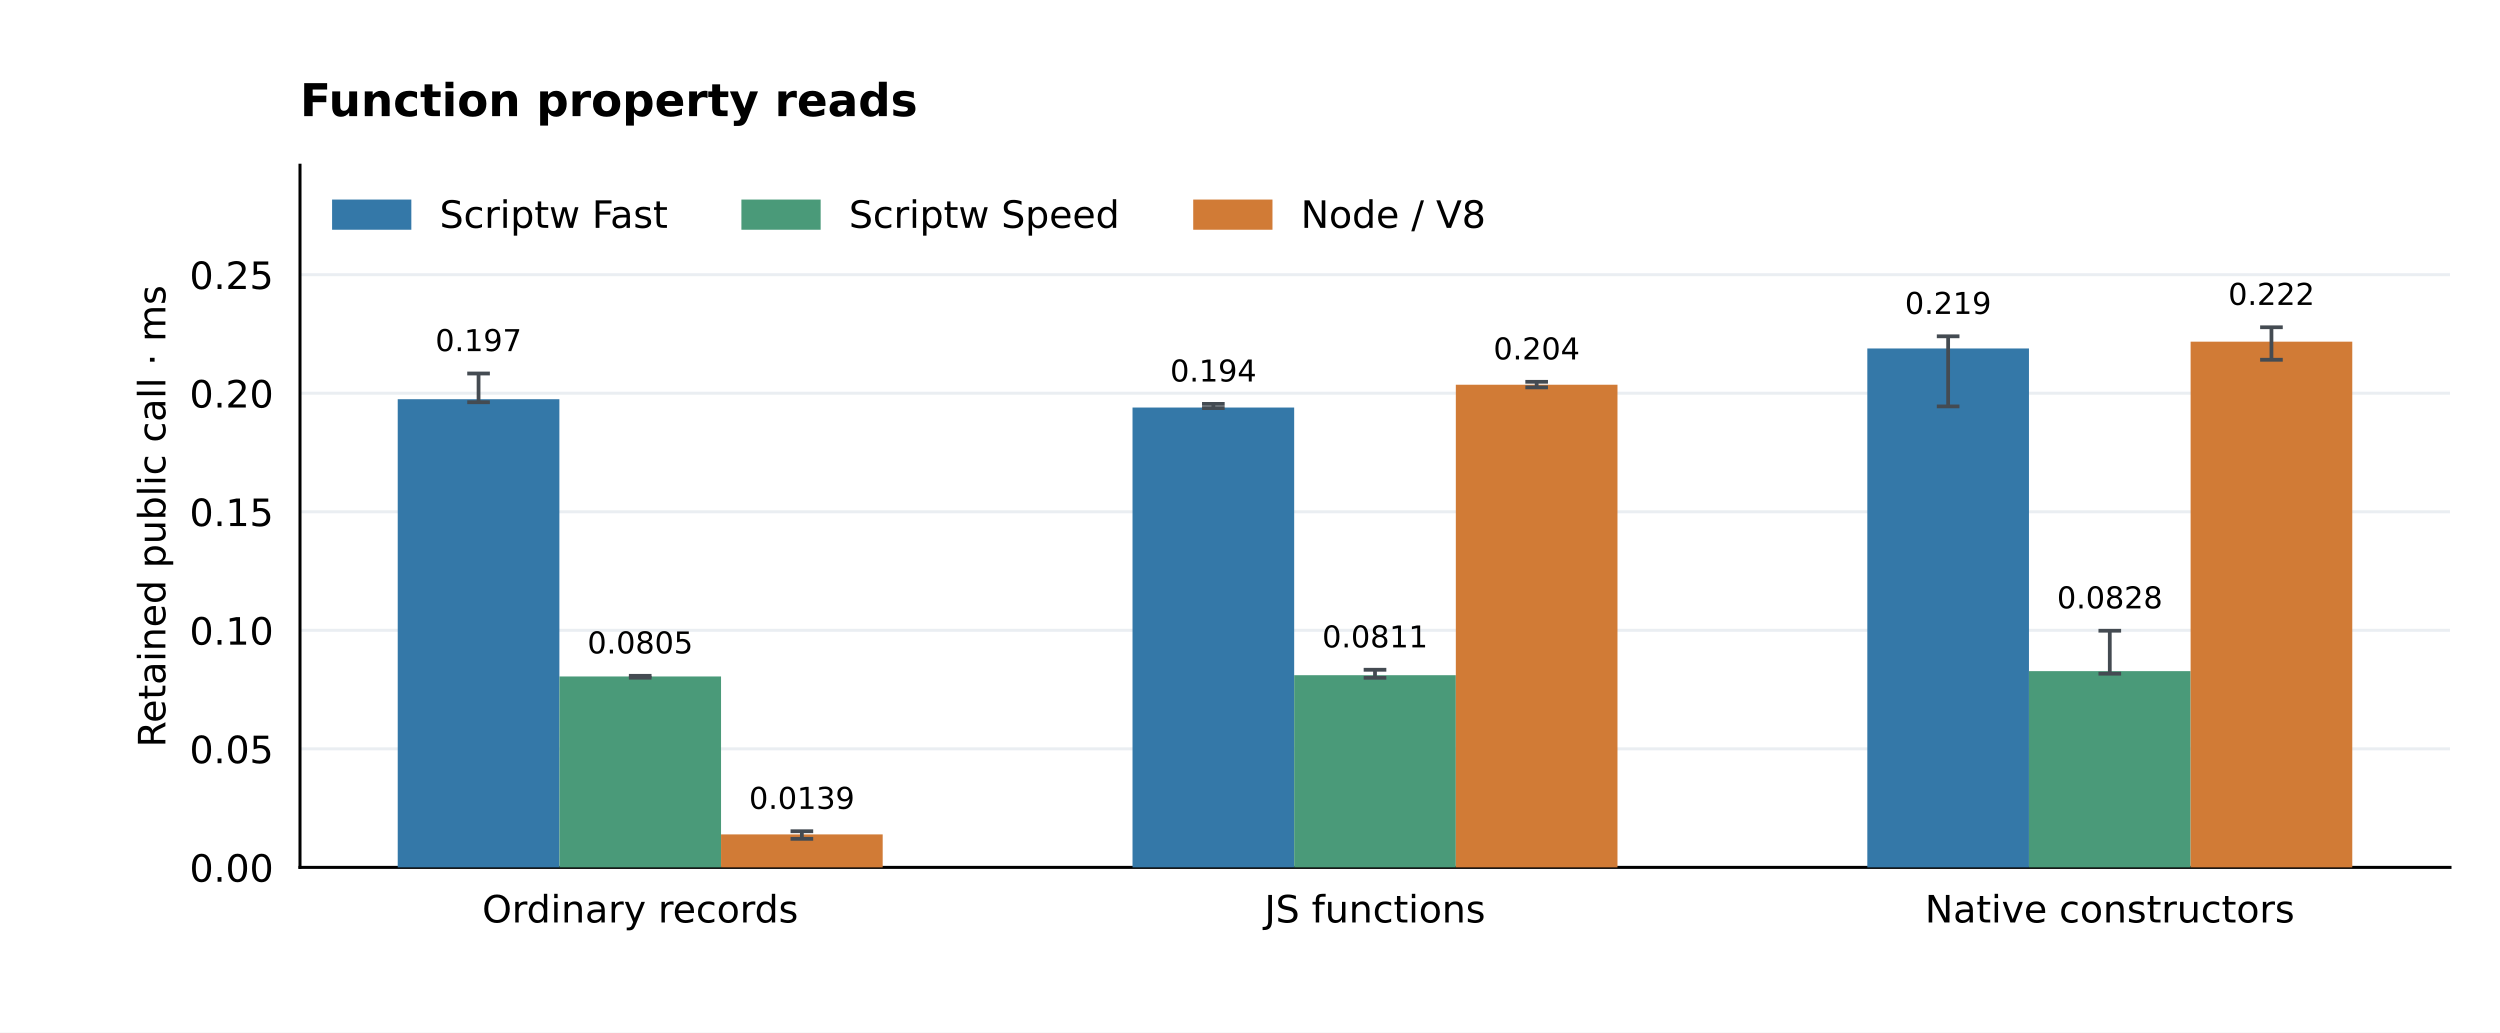
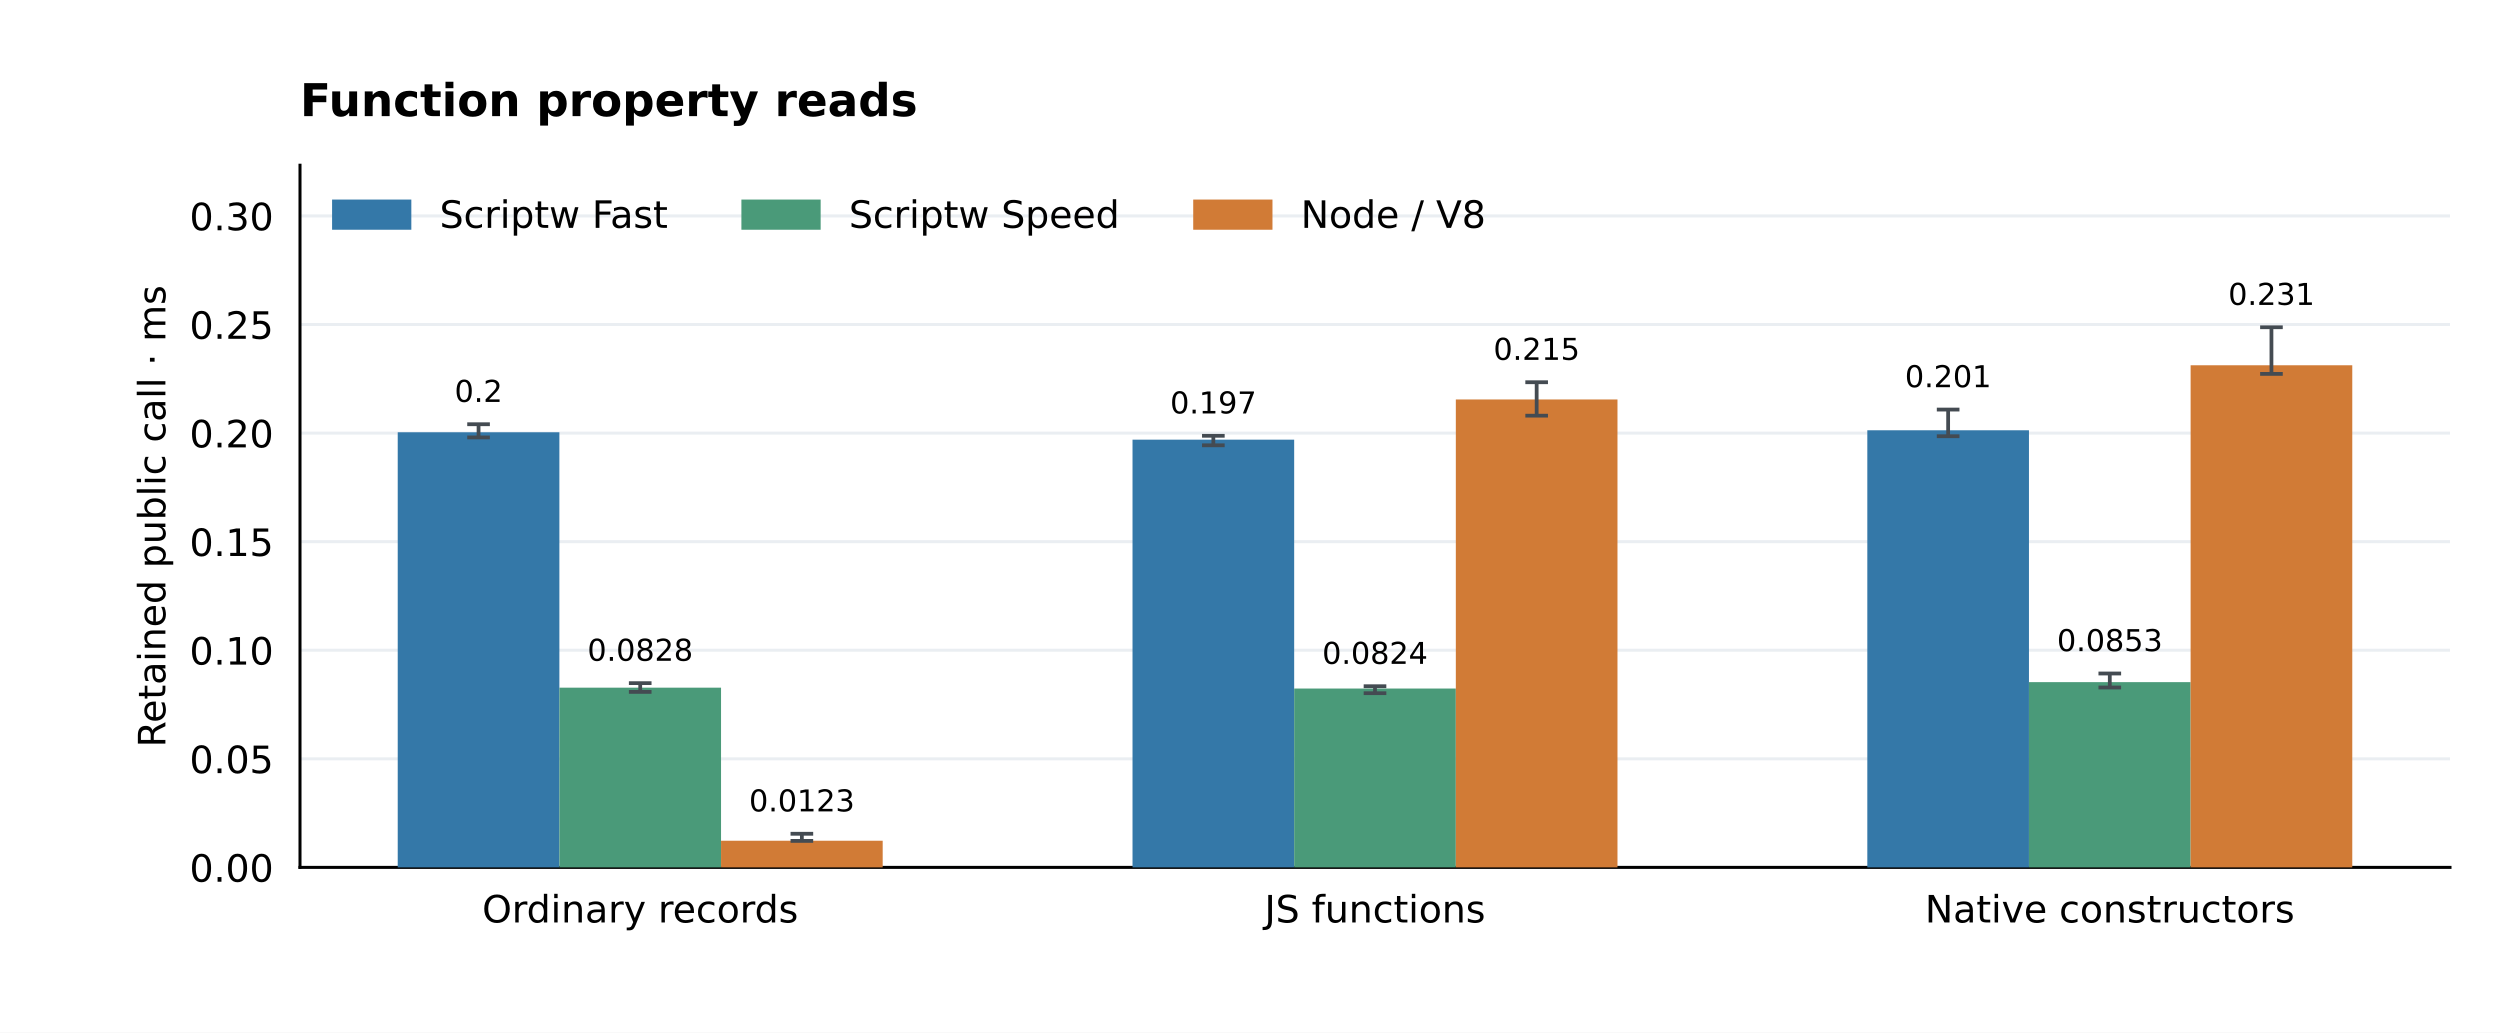
<svg xmlns="http://www.w3.org/2000/svg" xmlns:xlink="http://www.w3.org/1999/xlink" width="662.4pt" height="273.6pt" viewBox="0 0 662.4 273.6" version="1.1">
  <defs>
    <style type="text/css">*{stroke-linejoin: round; stroke-linecap: butt}</style>
  </defs>
  <g id="figure_1">
    <g id="patch_1">
      <path d="M 0 273.6 L 662.4 273.6 L 662.4 0 L 0 0 z " style="fill: #ffffff" />
    </g>
    <g id="axes_1">
      <g id="patch_2">
        <path d="M 79.488 229.824 L 649.152 229.824 L 649.152 43.776 L 79.488 43.776 z " style="fill: #ffffff" />
      </g>
      <g id="matplotlib.axis_1">
        <g id="xtick_1">
          <g id="line2d_1" />
          <g id="text_1">
            <text style="font-size: 10px; font-family: 'DejaVu Sans'; text-anchor: middle" x="169.63" y="244.422" transform="rotate(-0 169.6296 244.4224)">Ordinary records</text>
          </g>
        </g>
        <g id="xtick_2">
          <g id="line2d_2" />
          <g id="text_2">
            <text style="font-size: 10px; font-family: 'DejaVu Sans'; text-anchor: middle" x="364.32" y="244.422" transform="rotate(-0 364.32 244.4224)">JS functions</text>
          </g>
        </g>
        <g id="xtick_3">
          <g id="line2d_3" />
          <g id="text_3">
            <text style="font-size: 10px; font-family: 'DejaVu Sans'; text-anchor: middle" x="559.01" y="244.422" transform="rotate(-0 559.0104 244.4224)">Native constructors</text>
          </g>
        </g>
      </g>
      <g id="matplotlib.axis_2">
        <g id="ytick_1">
          <g id="line2d_4">
            <path d="M 79.488 229.824 L 649.152 229.824 " clip-path="url(#p33d124fa3d)" style="fill: none; stroke: #eaeef2; stroke-width: 0.8; stroke-linecap: square" />
          </g>
          <g id="line2d_5" />
          <g id="text_4">
            <text style="font-size: 10px; font-family: 'DejaVu Sans'; text-anchor: end" x="72.488" y="233.623" transform="rotate(-0 72.488 233.6228)">0.00</text>
          </g>
        </g>
        <g id="ytick_2">
          <g id="line2d_6">
-             <path d="M 79.488 198.415 L 649.152 198.415 " clip-path="url(#p33d124fa3d)" style="fill: none; stroke: #eaeef2; stroke-width: 0.8; stroke-linecap: square" />
+             <path d="M 79.488 201.055 L 649.152 201.055 " clip-path="url(#p33d124fa3d)" style="fill: none; stroke: #eaeef2; stroke-width: 0.8; stroke-linecap: square" />
          </g>
          <g id="line2d_7" />
          <g id="text_5">
-             <text style="font-size: 10px; font-family: 'DejaVu Sans'; text-anchor: end" x="72.488" y="202.214" transform="rotate(-0 72.488 202.214)">0.05</text>
+             <text style="font-size: 10px; font-family: 'DejaVu Sans'; text-anchor: end" x="72.488" y="204.854" transform="rotate(-0 72.488 204.8543)">0.05</text>
          </g>
        </g>
        <g id="ytick_3">
          <g id="line2d_8">
-             <path d="M 79.488 167.006 L 649.152 167.006 " clip-path="url(#p33d124fa3d)" style="fill: none; stroke: #eaeef2; stroke-width: 0.8; stroke-linecap: square" />
+             <path d="M 79.488 172.287 L 649.152 172.287 " clip-path="url(#p33d124fa3d)" style="fill: none; stroke: #eaeef2; stroke-width: 0.8; stroke-linecap: square" />
          </g>
          <g id="line2d_9" />
          <g id="text_6">
-             <text style="font-size: 10px; font-family: 'DejaVu Sans'; text-anchor: end" x="72.488" y="170.805" transform="rotate(-0 72.488 170.8051)">0.10</text>
+             <text style="font-size: 10px; font-family: 'DejaVu Sans'; text-anchor: end" x="72.488" y="176.086" transform="rotate(-0 72.488 176.0857)">0.10</text>
          </g>
        </g>
        <g id="ytick_4">
          <g id="line2d_10">
-             <path d="M 79.488 135.597 L 649.152 135.597 " clip-path="url(#p33d124fa3d)" style="fill: none; stroke: #eaeef2; stroke-width: 0.8; stroke-linecap: square" />
+             <path d="M 79.488 143.518 L 649.152 143.518 " clip-path="url(#p33d124fa3d)" style="fill: none; stroke: #eaeef2; stroke-width: 0.8; stroke-linecap: square" />
          </g>
          <g id="line2d_11" />
          <g id="text_7">
-             <text style="font-size: 10px; font-family: 'DejaVu Sans'; text-anchor: end" x="72.488" y="139.396" transform="rotate(-0 72.488 139.3962)">0.15</text>
+             <text style="font-size: 10px; font-family: 'DejaVu Sans'; text-anchor: end" x="72.488" y="147.317" transform="rotate(-0 72.488 147.3171)">0.15</text>
          </g>
        </g>
        <g id="ytick_5">
          <g id="line2d_12">
-             <path d="M 79.488 104.189 L 649.152 104.189 " clip-path="url(#p33d124fa3d)" style="fill: none; stroke: #eaeef2; stroke-width: 0.8; stroke-linecap: square" />
+             <path d="M 79.488 114.75 L 649.152 114.75 " clip-path="url(#p33d124fa3d)" style="fill: none; stroke: #eaeef2; stroke-width: 0.8; stroke-linecap: square" />
          </g>
          <g id="line2d_13" />
          <g id="text_8">
-             <text style="font-size: 10px; font-family: 'DejaVu Sans'; text-anchor: end" x="72.488" y="107.987" transform="rotate(-0 72.488 107.9874)">0.20</text>
+             <text style="font-size: 10px; font-family: 'DejaVu Sans'; text-anchor: end" x="72.488" y="118.549" transform="rotate(-0 72.488 118.5486)">0.20</text>
          </g>
        </g>
        <g id="ytick_6">
          <g id="line2d_14">
-             <path d="M 79.488 72.78 L 649.152 72.78 " clip-path="url(#p33d124fa3d)" style="fill: none; stroke: #eaeef2; stroke-width: 0.8; stroke-linecap: square" />
+             <path d="M 79.488 85.981 L 649.152 85.981 " clip-path="url(#p33d124fa3d)" style="fill: none; stroke: #eaeef2; stroke-width: 0.8; stroke-linecap: square" />
          </g>
          <g id="line2d_15" />
          <g id="text_9">
-             <text style="font-size: 10px; font-family: 'DejaVu Sans'; text-anchor: end" x="72.488" y="76.579" transform="rotate(-0 72.488 76.57852)">0.25</text>
-           </g>
-         </g>
-         <g id="text_10">
+             <text style="font-size: 10px; font-family: 'DejaVu Sans'; text-anchor: end" x="72.488" y="89.78" transform="rotate(-0 72.488 89.77999)">0.25</text>
+           </g>
+         </g>
+         <g id="ytick_7">
+           <g id="line2d_16">
+             <path d="M 79.488 57.213 L 649.152 57.213 " clip-path="url(#p33d124fa3d)" style="fill: none; stroke: #eaeef2; stroke-width: 0.8; stroke-linecap: square" />
+           </g>
+           <g id="line2d_17" />
+           <g id="text_10">
+             <text style="font-size: 10px; font-family: 'DejaVu Sans'; text-anchor: end" x="72.488" y="61.011" transform="rotate(-0 72.488 61.01142)">0.30</text>
+           </g>
+         </g>
+         <g id="text_11">
          <text style="font-size: 10px; font-family: 'DejaVu Sans'; text-anchor: middle" x="43.82" y="136.8" transform="rotate(-90 43.82003 136.8)">Retained public call · ms</text>
        </g>
      </g>
      <g id="patch_3">
        <path d="M 79.488 229.824 L 79.488 43.776 " style="fill: none; stroke: #000000; stroke-width: 0.8; stroke-linejoin: miter; stroke-linecap: square" />
      </g>
      <g id="patch_4">
        <path d="M 79.488 229.824 L 649.152 229.824 " style="fill: none; stroke: #000000; stroke-width: 0.8; stroke-linejoin: miter; stroke-linecap: square" />
      </g>
      <g id="patch_5">
-         <path d="M 105.382 229.824 L 148.214 229.824 L 148.214 105.775 L 105.382 105.775 z " clip-path="url(#p33d124fa3d)" style="fill: #3478a8" />
-       </g>
-       <g id="text_11">
-         <text style="font-size: 8px; font-family: 'DejaVu Sans'; text-anchor: middle" x="126.798" y="93.036" transform="rotate(-0 126.7978 93.03585)">0.197</text>
+         <path d="M 105.382 229.824 L 148.214 229.824 L 148.214 114.536 L 105.382 114.536 z " clip-path="url(#p33d124fa3d)" style="fill: #3478a8" />
+       </g>
+       <g id="text_12">
+         <text style="font-size: 8px; font-family: 'DejaVu Sans'; text-anchor: middle" x="126.798" y="106.487" transform="rotate(-0 126.7978 106.4872)">0.2</text>
      </g>
      <g id="patch_6">
-         <path d="M 300.072 229.824 L 342.904 229.824 L 342.904 107.971 L 300.072 107.971 z " clip-path="url(#p33d124fa3d)" style="fill: #3478a8" />
-       </g>
-       <g id="text_12">
-         <text style="font-size: 8px; font-family: 'DejaVu Sans'; text-anchor: middle" x="321.488" y="101.092" transform="rotate(-0 321.4881 101.0922)">0.194</text>
+         <path d="M 300.072 229.824 L 342.904 229.824 L 342.904 116.488 L 300.072 116.488 z " clip-path="url(#p33d124fa3d)" style="fill: #3478a8" />
+       </g>
+       <g id="text_13">
+         <text style="font-size: 8px; font-family: 'DejaVu Sans'; text-anchor: middle" x="321.488" y="109.548" transform="rotate(-0 321.4881 109.5482)">0.197</text>
      </g>
      <g id="patch_7">
-         <path d="M 494.763 229.824 L 537.594 229.824 L 537.594 92.328 L 494.763 92.328 z " clip-path="url(#p33d124fa3d)" style="fill: #3478a8" />
-       </g>
-       <g id="text_13">
-         <text style="font-size: 8px; font-family: 'DejaVu Sans'; text-anchor: middle" x="516.178" y="83.187" transform="rotate(-0 516.1785 83.18666)">0.219</text>
+         <path d="M 494.763 229.824 L 537.594 229.824 L 537.594 114.003 L 494.763 114.003 z " clip-path="url(#p33d124fa3d)" style="fill: #3478a8" />
+       </g>
+       <g id="text_14">
+         <text style="font-size: 8px; font-family: 'DejaVu Sans'; text-anchor: middle" x="516.178" y="102.596" transform="rotate(-0 516.1785 102.596)">0.201</text>
      </g>
      <g id="patch_8">
-         <path d="M 148.214 229.824 L 191.046 229.824 L 191.046 179.244 L 148.214 179.244 z " clip-path="url(#p33d124fa3d)" style="fill: #4a9a79" />
-       </g>
-       <g id="text_14">
-         <text style="font-size: 8px; font-family: 'DejaVu Sans'; text-anchor: middle" x="169.63" y="173.137" transform="rotate(-0 169.6296 173.1372)">0.0805</text>
+         <path d="M 148.214 229.824 L 191.046 229.824 L 191.046 182.211 L 148.214 182.211 z " clip-path="url(#p33d124fa3d)" style="fill: #4a9a79" />
+       </g>
+       <g id="text_15">
+         <text style="font-size: 8px; font-family: 'DejaVu Sans'; text-anchor: middle" x="169.63" y="175.081" transform="rotate(-0 169.6296 175.0813)">0.0828</text>
      </g>
      <g id="patch_9">
-         <path d="M 342.904 229.824 L 385.736 229.824 L 385.736 178.901 L 342.904 178.901 z " clip-path="url(#p33d124fa3d)" style="fill: #4a9a79" />
-       </g>
-       <g id="text_15">
-         <text style="font-size: 8px; font-family: 'DejaVu Sans'; text-anchor: middle" x="364.32" y="171.544" transform="rotate(-0 364.32 171.5442)">0.0811</text>
+         <path d="M 342.904 229.824 L 385.736 229.824 L 385.736 182.438 L 342.904 182.438 z " clip-path="url(#p33d124fa3d)" style="fill: #4a9a79" />
+       </g>
+       <g id="text_16">
+         <text style="font-size: 8px; font-family: 'DejaVu Sans'; text-anchor: middle" x="364.32" y="175.905" transform="rotate(-0 364.32 175.9052)">0.0824</text>
      </g>
      <g id="patch_10">
-         <path d="M 537.594 229.824 L 580.426 229.824 L 580.426 177.825 L 537.594 177.825 z " clip-path="url(#p33d124fa3d)" style="fill: #4a9a79" />
-       </g>
-       <g id="text_16">
-         <text style="font-size: 8px; font-family: 'DejaVu Sans'; text-anchor: middle" x="559.01" y="161.197" transform="rotate(-0 559.0104 161.1975)">0.0828</text>
+         <path d="M 537.594 229.824 L 580.426 229.824 L 580.426 180.735 L 537.594 180.735 z " clip-path="url(#p33d124fa3d)" style="fill: #4a9a79" />
+       </g>
+       <g id="text_17">
+         <text style="font-size: 8px; font-family: 'DejaVu Sans'; text-anchor: middle" x="559.01" y="172.533" transform="rotate(-0 559.0104 172.533)">0.0853</text>
      </g>
      <g id="patch_11">
-         <path d="M 191.046 229.824 L 233.877 229.824 L 233.877 221.091 L 191.046 221.091 z " clip-path="url(#p33d124fa3d)" style="fill: #d17b36" />
-       </g>
-       <g id="text_17">
-         <text style="font-size: 8px; font-family: 'DejaVu Sans'; text-anchor: middle" x="212.462" y="214.323" transform="rotate(-0 212.4615 214.3231)">0.0139</text>
+         <path d="M 191.046 229.824 L 233.877 229.824 L 233.877 222.765 L 191.046 222.765 z " clip-path="url(#p33d124fa3d)" style="fill: #d17b36" />
+       </g>
+       <g id="text_18">
+         <text style="font-size: 8px; font-family: 'DejaVu Sans'; text-anchor: middle" x="212.462" y="214.995" transform="rotate(-0 212.4615 214.9954)">0.0123</text>
      </g>
      <g id="patch_12">
-         <path d="M 385.736 229.824 L 428.568 229.824 L 428.568 101.941 L 385.736 101.941 z " clip-path="url(#p33d124fa3d)" style="fill: #d17b36" />
-       </g>
-       <g id="text_18">
-         <text style="font-size: 8px; font-family: 'DejaVu Sans'; text-anchor: middle" x="407.152" y="95.239" transform="rotate(-0 407.1519 95.23887)">0.204</text>
+         <path d="M 385.736 229.824 L 428.568 229.824 L 428.568 105.849 L 385.736 105.849 z " clip-path="url(#p33d124fa3d)" style="fill: #d17b36" />
+       </g>
+       <g id="text_19">
+         <text style="font-size: 8px; font-family: 'DejaVu Sans'; text-anchor: middle" x="407.152" y="95.35" transform="rotate(-0 407.1519 95.34978)">0.215</text>
      </g>
      <g id="patch_13">
-         <path d="M 580.426 229.824 L 623.258 229.824 L 623.258 90.525 L 580.426 90.525 z " clip-path="url(#p33d124fa3d)" style="fill: #d17b36" />
-       </g>
-       <g id="text_19">
-         <text style="font-size: 8px; font-family: 'DejaVu Sans'; text-anchor: middle" x="601.842" y="80.788" transform="rotate(-0 601.8422 80.78828)">0.222</text>
+         <path d="M 580.426 229.824 L 623.258 229.824 L 623.258 96.781 L 580.426 96.781 z " clip-path="url(#p33d124fa3d)" style="fill: #d17b36" />
      </g>
      <g id="text_20">
+         <text style="font-size: 8px; font-family: 'DejaVu Sans'; text-anchor: middle" x="601.842" y="80.788" transform="rotate(-0 601.8422 80.78828)">0.231</text>
+       </g>
+       <g id="text_21">
        <text style="font-weight: 700; font-size: 12px; font-family: 'DejaVu Sans'; text-anchor: start" x="79.488" y="30.776" transform="rotate(-0 79.488 30.776)">Function property reads</text>
      </g>
      <g id="LineCollection_1">
-         <path d="M 126.798 106.58 L 126.798 98.958 " clip-path="url(#p33d124fa3d)" style="fill: none; stroke: #444b52" />
-       </g>
-       <g id="line2d_16">
+         <path d="M 126.798 115.908 L 126.798 112.409 " clip-path="url(#p33d124fa3d)" style="fill: none; stroke: #444b52" />
+       </g>
+       <g id="line2d_18">
        <defs>
          <path id="m33eb378187" d="M 3 0 L -3 -0 " style="stroke: #444b52" />
        </defs>
        <g clip-path="url(#p33d124fa3d)">
-           <use xlink:href="#m33eb378187" x="126.798" y="106.58" style="fill: #1f77b4; stroke: #444b52" />
-         </g>
-       </g>
-       <g id="line2d_17">
-         <g clip-path="url(#p33d124fa3d)">
-           <use xlink:href="#m33eb378187" x="126.798" y="98.958" style="fill: #1f77b4; stroke: #444b52" />
+           <use xlink:href="#m33eb378187" x="126.798" y="115.908" style="fill: #1f77b4; stroke: #444b52" />
+         </g>
+       </g>
+       <g id="line2d_19">
+         <g clip-path="url(#p33d124fa3d)">
+           <use xlink:href="#m33eb378187" x="126.798" y="112.409" style="fill: #1f77b4; stroke: #444b52" />
        </g>
      </g>
      <g id="LineCollection_2">
-         <path d="M 321.488 108.134 L 321.488 107.014 " clip-path="url(#p33d124fa3d)" style="fill: none; stroke: #444b52" />
-       </g>
-       <g id="line2d_18">
-         <g clip-path="url(#p33d124fa3d)">
-           <use xlink:href="#m33eb378187" x="321.488" y="108.134" style="fill: #1f77b4; stroke: #444b52" />
-         </g>
-       </g>
-       <g id="line2d_19">
-         <g clip-path="url(#p33d124fa3d)">
-           <use xlink:href="#m33eb378187" x="321.488" y="107.014" style="fill: #1f77b4; stroke: #444b52" />
+         <path d="M 321.488 117.983 L 321.488 115.47 " clip-path="url(#p33d124fa3d)" style="fill: none; stroke: #444b52" />
+       </g>
+       <g id="line2d_20">
+         <g clip-path="url(#p33d124fa3d)">
+           <use xlink:href="#m33eb378187" x="321.488" y="117.983" style="fill: #1f77b4; stroke: #444b52" />
+         </g>
+       </g>
+       <g id="line2d_21">
+         <g clip-path="url(#p33d124fa3d)">
+           <use xlink:href="#m33eb378187" x="321.488" y="115.47" style="fill: #1f77b4; stroke: #444b52" />
        </g>
      </g>
      <g id="LineCollection_3">
-         <path d="M 516.178 107.682 L 516.178 89.109 " clip-path="url(#p33d124fa3d)" style="fill: none; stroke: #444b52" />
-       </g>
-       <g id="line2d_20">
-         <g clip-path="url(#p33d124fa3d)">
-           <use xlink:href="#m33eb378187" x="516.178" y="107.682" style="fill: #1f77b4; stroke: #444b52" />
-         </g>
-       </g>
-       <g id="line2d_21">
-         <g clip-path="url(#p33d124fa3d)">
-           <use xlink:href="#m33eb378187" x="516.178" y="89.109" style="fill: #1f77b4; stroke: #444b52" />
+         <path d="M 516.178 115.586 L 516.178 108.518 " clip-path="url(#p33d124fa3d)" style="fill: none; stroke: #444b52" />
+       </g>
+       <g id="line2d_22">
+         <g clip-path="url(#p33d124fa3d)">
+           <use xlink:href="#m33eb378187" x="516.178" y="115.586" style="fill: #1f77b4; stroke: #444b52" />
+         </g>
+       </g>
+       <g id="line2d_23">
+         <g clip-path="url(#p33d124fa3d)">
+           <use xlink:href="#m33eb378187" x="516.178" y="108.518" style="fill: #1f77b4; stroke: #444b52" />
        </g>
      </g>
      <g id="LineCollection_4">
-         <path d="M 169.63 179.575 L 169.63 179.059 " clip-path="url(#p33d124fa3d)" style="fill: none; stroke: #444b52" />
-       </g>
-       <g id="line2d_22">
-         <g clip-path="url(#p33d124fa3d)">
-           <use xlink:href="#m33eb378187" x="169.63" y="179.575" style="fill: #1f77b4; stroke: #444b52" />
-         </g>
-       </g>
-       <g id="line2d_23">
-         <g clip-path="url(#p33d124fa3d)">
-           <use xlink:href="#m33eb378187" x="169.63" y="179.059" style="fill: #1f77b4; stroke: #444b52" />
+         <path d="M 169.63 183.326 L 169.63 181.003 " clip-path="url(#p33d124fa3d)" style="fill: none; stroke: #444b52" />
+       </g>
+       <g id="line2d_24">
+         <g clip-path="url(#p33d124fa3d)">
+           <use xlink:href="#m33eb378187" x="169.63" y="183.326" style="fill: #1f77b4; stroke: #444b52" />
+         </g>
+       </g>
+       <g id="line2d_25">
+         <g clip-path="url(#p33d124fa3d)">
+           <use xlink:href="#m33eb378187" x="169.63" y="181.003" style="fill: #1f77b4; stroke: #444b52" />
        </g>
      </g>
      <g id="LineCollection_5">
-         <path d="M 364.32 179.587 L 364.32 177.466 " clip-path="url(#p33d124fa3d)" style="fill: none; stroke: #444b52" />
-       </g>
-       <g id="line2d_24">
-         <g clip-path="url(#p33d124fa3d)">
-           <use xlink:href="#m33eb378187" x="364.32" y="179.587" style="fill: #1f77b4; stroke: #444b52" />
-         </g>
-       </g>
-       <g id="line2d_25">
-         <g clip-path="url(#p33d124fa3d)">
-           <use xlink:href="#m33eb378187" x="364.32" y="177.466" style="fill: #1f77b4; stroke: #444b52" />
+         <path d="M 364.32 183.672 L 364.32 181.827 " clip-path="url(#p33d124fa3d)" style="fill: none; stroke: #444b52" />
+       </g>
+       <g id="line2d_26">
+         <g clip-path="url(#p33d124fa3d)">
+           <use xlink:href="#m33eb378187" x="364.32" y="183.672" style="fill: #1f77b4; stroke: #444b52" />
+         </g>
+       </g>
+       <g id="line2d_27">
+         <g clip-path="url(#p33d124fa3d)">
+           <use xlink:href="#m33eb378187" x="364.32" y="181.827" style="fill: #1f77b4; stroke: #444b52" />
        </g>
      </g>
      <g id="LineCollection_6">
-         <path d="M 559.01 178.505 L 559.01 167.119 " clip-path="url(#p33d124fa3d)" style="fill: none; stroke: #444b52" />
-       </g>
-       <g id="line2d_26">
-         <g clip-path="url(#p33d124fa3d)">
-           <use xlink:href="#m33eb378187" x="559.01" y="178.505" style="fill: #1f77b4; stroke: #444b52" />
-         </g>
-       </g>
-       <g id="line2d_27">
-         <g clip-path="url(#p33d124fa3d)">
-           <use xlink:href="#m33eb378187" x="559.01" y="167.119" style="fill: #1f77b4; stroke: #444b52" />
+         <path d="M 559.01 182.161 L 559.01 178.455 " clip-path="url(#p33d124fa3d)" style="fill: none; stroke: #444b52" />
+       </g>
+       <g id="line2d_28">
+         <g clip-path="url(#p33d124fa3d)">
+           <use xlink:href="#m33eb378187" x="559.01" y="182.161" style="fill: #1f77b4; stroke: #444b52" />
+         </g>
+       </g>
+       <g id="line2d_29">
+         <g clip-path="url(#p33d124fa3d)">
+           <use xlink:href="#m33eb378187" x="559.01" y="178.455" style="fill: #1f77b4; stroke: #444b52" />
        </g>
      </g>
      <g id="LineCollection_7">
-         <path d="M 212.462 222.253 L 212.462 220.245 " clip-path="url(#p33d124fa3d)" style="fill: none; stroke: #444b52" />
-       </g>
-       <g id="line2d_28">
-         <g clip-path="url(#p33d124fa3d)">
-           <use xlink:href="#m33eb378187" x="212.462" y="222.253" style="fill: #1f77b4; stroke: #444b52" />
-         </g>
-       </g>
-       <g id="line2d_29">
-         <g clip-path="url(#p33d124fa3d)">
-           <use xlink:href="#m33eb378187" x="212.462" y="220.245" style="fill: #1f77b4; stroke: #444b52" />
+         <path d="M 212.462 222.808 L 212.462 220.917 " clip-path="url(#p33d124fa3d)" style="fill: none; stroke: #444b52" />
+       </g>
+       <g id="line2d_30">
+         <g clip-path="url(#p33d124fa3d)">
+           <use xlink:href="#m33eb378187" x="212.462" y="222.808" style="fill: #1f77b4; stroke: #444b52" />
+         </g>
+       </g>
+       <g id="line2d_31">
+         <g clip-path="url(#p33d124fa3d)">
+           <use xlink:href="#m33eb378187" x="212.462" y="220.917" style="fill: #1f77b4; stroke: #444b52" />
        </g>
      </g>
      <g id="LineCollection_8">
-         <path d="M 407.152 102.646 L 407.152 101.161 " clip-path="url(#p33d124fa3d)" style="fill: none; stroke: #444b52" />
-       </g>
-       <g id="line2d_30">
-         <g clip-path="url(#p33d124fa3d)">
-           <use xlink:href="#m33eb378187" x="407.152" y="102.646" style="fill: #1f77b4; stroke: #444b52" />
-         </g>
-       </g>
-       <g id="line2d_31">
-         <g clip-path="url(#p33d124fa3d)">
-           <use xlink:href="#m33eb378187" x="407.152" y="101.161" style="fill: #1f77b4; stroke: #444b52" />
+         <path d="M 407.152 110.138 L 407.152 101.272 " clip-path="url(#p33d124fa3d)" style="fill: none; stroke: #444b52" />
+       </g>
+       <g id="line2d_32">
+         <g clip-path="url(#p33d124fa3d)">
+           <use xlink:href="#m33eb378187" x="407.152" y="110.138" style="fill: #1f77b4; stroke: #444b52" />
+         </g>
+       </g>
+       <g id="line2d_33">
+         <g clip-path="url(#p33d124fa3d)">
+           <use xlink:href="#m33eb378187" x="407.152" y="101.272" style="fill: #1f77b4; stroke: #444b52" />
        </g>
      </g>
      <g id="LineCollection_9">
-         <path d="M 601.842 95.321 L 601.842 86.71 " clip-path="url(#p33d124fa3d)" style="fill: none; stroke: #444b52" />
-       </g>
-       <g id="line2d_32">
-         <g clip-path="url(#p33d124fa3d)">
-           <use xlink:href="#m33eb378187" x="601.842" y="95.321" style="fill: #1f77b4; stroke: #444b52" />
-         </g>
-       </g>
-       <g id="line2d_33">
+         <path d="M 601.842 99.064 L 601.842 86.71 " clip-path="url(#p33d124fa3d)" style="fill: none; stroke: #444b52" />
+       </g>
+       <g id="line2d_34">
+         <g clip-path="url(#p33d124fa3d)">
+           <use xlink:href="#m33eb378187" x="601.842" y="99.064" style="fill: #1f77b4; stroke: #444b52" />
+         </g>
+       </g>
+       <g id="line2d_35">
        <g clip-path="url(#p33d124fa3d)">
          <use xlink:href="#m33eb378187" x="601.842" y="86.71" style="fill: #1f77b4; stroke: #444b52" />
        </g>
      </g>
      <g id="legend_1">
        <g id="patch_14">
          <path d="M 88.488 60.374 L 108.488 60.374 L 108.488 53.374 L 88.488 53.374 z " style="fill: #3478a8; stroke: #3478a8; stroke-linejoin: miter" />
        </g>
-         <g id="text_21">
+         <g id="text_22">
          <text style="font-size: 10px; font-family: 'DejaVu Sans'; text-anchor: start" x="116.488" y="60.374" transform="rotate(-0 116.488 60.37444)">Scriptw Fast</text>
        </g>
        <g id="patch_15">
          <path d="M 196.941 60.374 L 216.941 60.374 L 216.941 53.374 L 196.941 53.374 z " style="fill: #4a9a79; stroke: #4a9a79; stroke-linejoin: miter" />
        </g>
-         <g id="text_22">
+         <g id="text_23">
          <text style="font-size: 10px; font-family: 'DejaVu Sans'; text-anchor: start" x="224.941" y="60.374" transform="rotate(-0 224.9411 60.37444)">Scriptw Speed</text>
        </g>
        <g id="patch_16">
          <path d="M 316.654 60.374 L 336.654 60.374 L 336.654 53.374 L 316.654 53.374 z " style="fill: #d17b36; stroke: #d17b36; stroke-linejoin: miter" />
        </g>
-         <g id="text_23">
+         <g id="text_24">
          <text style="font-size: 10px; font-family: 'DejaVu Sans'; text-anchor: start" x="344.654" y="60.374" transform="rotate(-0 344.6536 60.37444)">Node / V8</text>
        </g>
      </g>
    </g>
  </g>
  <defs>
    <clipPath id="p33d124fa3d">
      <rect x="79.488" y="43.776" width="569.664" height="186.048" />
    </clipPath>
  </defs>
</svg>
